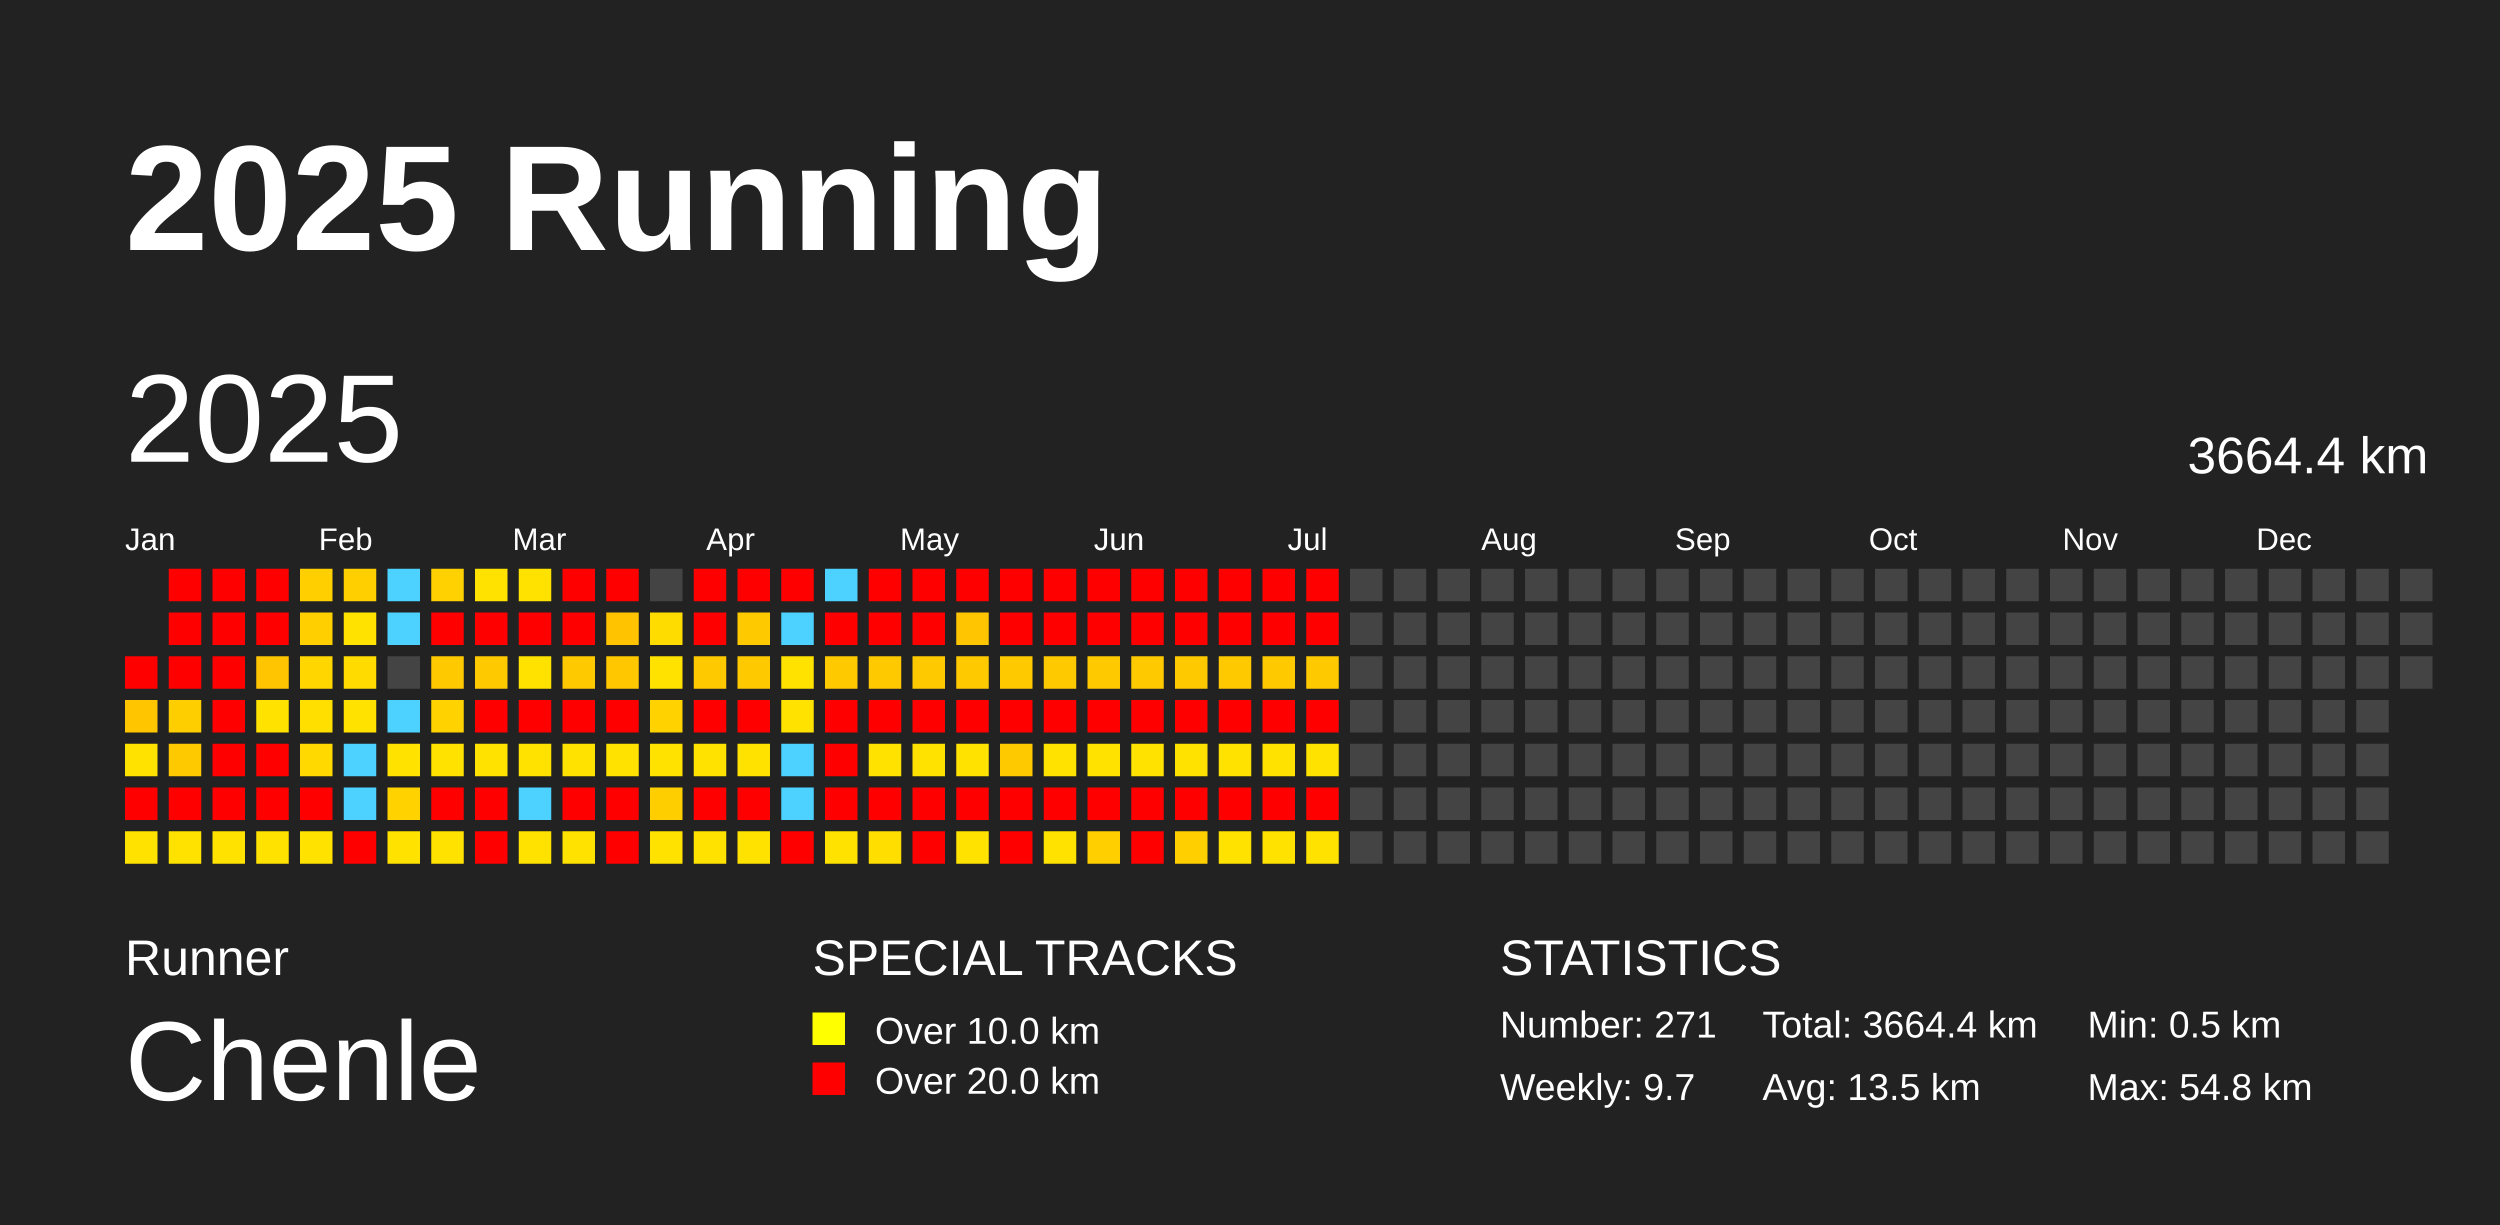
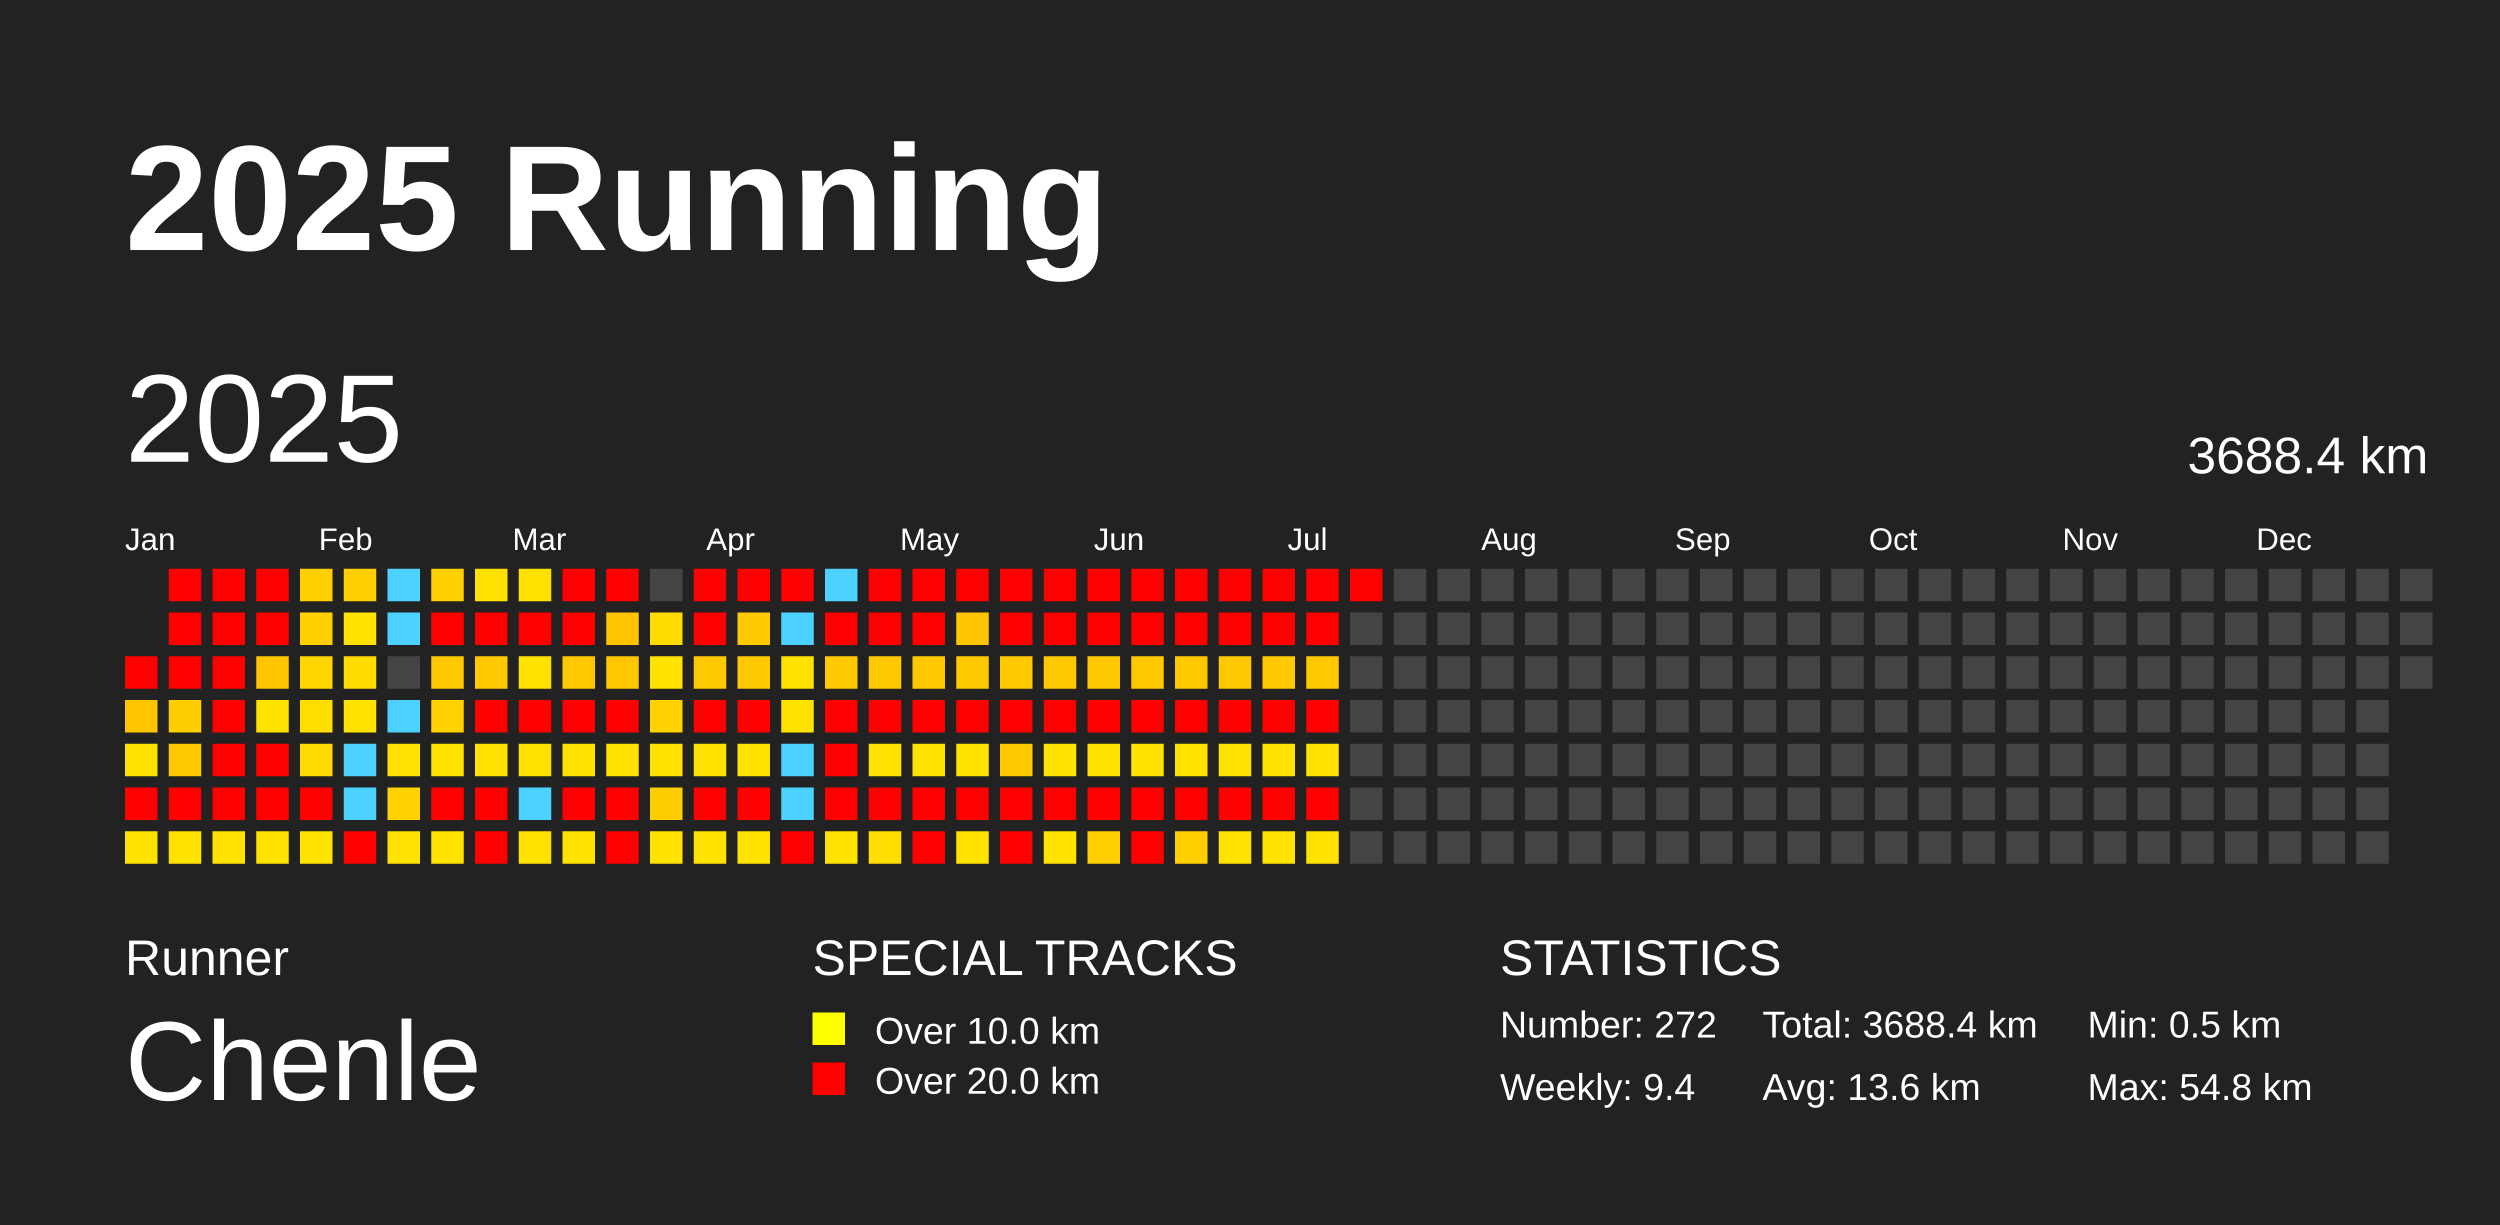
<svg xmlns="http://www.w3.org/2000/svg" baseProfile="full" height="98mm" version="1.1" viewBox="0,0,200,98" width="200mm">
  <defs />
  <rect fill="#222222" height="98" width="200" x="0" y="0" />
  <text fill="#FFFFFF" style="font-size:12px; font-family:Arial; font-weight:bold;" x="10" y="20">2025 Running</text>
  <text fill="#FFFFFF" style="font-size:4px; font-family:Arial" x="10" y="78">Runner</text>
  <text fill="#FFFFFF" style="font-size:9px; font-family:Arial" x="10" y="88">Chenle</text>
  <text fill="#FFFFFF" style="font-size:4px; font-family:Arial" x="65" y="78">SPECIAL TRACKS</text>
  <rect fill="yellow" height="2.6" width="2.6" x="65" y="81" />
  <text fill="#FFFFFF" style="font-size:3px; font-family:Arial" x="70" y="83.5">Over 10.0 km</text>
  <rect fill="red" height="2.6" width="2.6" x="65" y="85" />
  <text fill="#FFFFFF" style="font-size:3px; font-family:Arial" x="70" y="87.5">Over 20.0 km</text>
  <text fill="#FFFFFF" style="font-size:4px; font-family:Arial" x="120" y="78">STATISTICS</text>
-   <text fill="#FFFFFF" style="font-size:3px; font-family:Arial" x="120" y="83">Number: 271</text>
-   <text fill="#FFFFFF" style="font-size:3px; font-family:Arial" x="120" y="88">Weekly: 9.7</text>
-   <text fill="#FFFFFF" style="font-size:3px; font-family:Arial" x="141" y="83">Total: 3664.4 km</text>
-   <text fill="#FFFFFF" style="font-size:3px; font-family:Arial" x="141" y="88">Avg: 13.5 km</text>
+   <text fill="#FFFFFF" style="font-size:3px; font-family:Arial" x="120" y="83">Number: 272</text>
+   <text fill="#FFFFFF" style="font-size:3px; font-family:Arial" x="120" y="88">Weekly: 9.4</text>
+   <text fill="#FFFFFF" style="font-size:3px; font-family:Arial" x="141" y="83">Total: 3688.4 km</text>
+   <text fill="#FFFFFF" style="font-size:3px; font-family:Arial" x="141" y="88">Avg: 13.6 km</text>
  <text fill="#FFFFFF" style="font-size:3px; font-family:Arial" x="167" y="83">Min: 0.5 km</text>
  <text fill="#FFFFFF" style="font-size:3px; font-family:Arial" x="167" y="88">Max: 54.8 km</text>
  <text dominant-baseline="hanging" fill="#FFFFFF" style="font-size:10.0px; font-family:Arial;" x="10" y="30">2025</text>
-   <text dominant-baseline="hanging" fill="#FFFFFF" style="font-size:4.125px; font-family:Arial;" x="175" y="35">3664.4 km</text>
+   <text dominant-baseline="hanging" fill="#FFFFFF" style="font-size:4.125px; font-family:Arial;" x="175" y="35">3688.4 km</text>
  <text fill="#FFFFFF" style="font-size:2.5px; font-family:Arial" x="10.0" y="44">Jan</text>
  <text fill="#FFFFFF" style="font-size:2.5px; font-family:Arial" x="25.5" y="44">Feb</text>
  <text fill="#FFFFFF" style="font-size:2.5px; font-family:Arial" x="41.0" y="44">Mar</text>
  <text fill="#FFFFFF" style="font-size:2.5px; font-family:Arial" x="56.5" y="44">Apr</text>
  <text fill="#FFFFFF" style="font-size:2.5px; font-family:Arial" x="72.0" y="44">May</text>
  <text fill="#FFFFFF" style="font-size:2.5px; font-family:Arial" x="87.5" y="44">Jun</text>
  <text fill="#FFFFFF" style="font-size:2.5px; font-family:Arial" x="103.0" y="44">Jul</text>
  <text fill="#FFFFFF" style="font-size:2.5px; font-family:Arial" x="118.5" y="44">Aug</text>
  <text fill="#FFFFFF" style="font-size:2.5px; font-family:Arial" x="134.0" y="44">Sep</text>
  <text fill="#FFFFFF" style="font-size:2.5px; font-family:Arial" x="149.5" y="44">Oct</text>
  <text fill="#FFFFFF" style="font-size:2.5px; font-family:Arial" x="165.0" y="44">Nov</text>
  <text fill="#FFFFFF" style="font-size:2.5px; font-family:Arial" x="180.5" y="44">Dec</text>
  <rect fill="red" height="2.6" width="2.6" x="10.0" y="52.5" />
  <rect fill="#ffc600" height="2.6" width="2.6" x="10.0" y="56.0" />
  <rect fill="#ffe200" height="2.6" width="2.6" x="10.0" y="59.5" />
  <rect fill="red" height="2.6" width="2.6" x="10.0" y="63.0" />
  <rect fill="#ffe200" height="2.6" width="2.6" x="10.0" y="66.5" />
  <rect fill="red" height="2.6" width="2.6" x="13.5" y="45.5" />
  <rect fill="red" height="2.6" width="2.6" x="13.5" y="49.0" />
  <rect fill="red" height="2.6" width="2.6" x="13.5" y="52.5" />
  <rect fill="#ffce00" height="2.6" width="2.6" x="13.5" y="56.0" />
  <rect fill="#ffc900" height="2.6" width="2.6" x="13.5" y="59.5" />
  <rect fill="red" height="2.6" width="2.6" x="13.5" y="63.0" />
  <rect fill="#ffe200" height="2.6" width="2.6" x="13.5" y="66.5" />
  <rect fill="red" height="2.6" width="2.6" x="17.0" y="45.5" />
  <rect fill="red" height="2.6" width="2.6" x="17.0" y="49.0" />
  <rect fill="red" height="2.6" width="2.6" x="17.0" y="52.5" />
  <rect fill="red" height="2.6" width="2.6" x="17.0" y="56.0" />
  <rect fill="red" height="2.6" width="2.6" x="17.0" y="59.5" />
  <rect fill="red" height="2.6" width="2.6" x="17.0" y="63.0" />
  <rect fill="#ffe200" height="2.6" width="2.6" x="17.0" y="66.5" />
  <rect fill="red" height="2.6" width="2.6" x="20.5" y="45.5" />
  <rect fill="red" height="2.6" width="2.6" x="20.5" y="49.0" />
  <rect fill="#ffc500" height="2.6" width="2.6" x="20.5" y="52.5" />
  <rect fill="#ffe200" height="2.6" width="2.6" x="20.5" y="56.0" />
  <rect fill="red" height="2.6" width="2.6" x="20.5" y="59.5" />
  <rect fill="red" height="2.6" width="2.6" x="20.5" y="63.0" />
  <rect fill="#ffe200" height="2.6" width="2.6" x="20.5" y="66.5" />
  <rect fill="#ffcf00" height="2.6" width="2.6" x="24.0" y="45.5" />
  <rect fill="#ffcf00" height="2.6" width="2.6" x="24.0" y="49.0" />
  <rect fill="#ffd600" height="2.6" width="2.6" x="24.0" y="52.5" />
  <rect fill="#ffdf00" height="2.6" width="2.6" x="24.0" y="56.0" />
  <rect fill="#ffd900" height="2.6" width="2.6" x="24.0" y="59.5" />
  <rect fill="red" height="2.6" width="2.6" x="24.0" y="63.0" />
  <rect fill="#ffe200" height="2.6" width="2.6" x="24.0" y="66.5" />
  <rect fill="#ffcf00" height="2.6" width="2.6" x="27.5" y="45.5" />
  <rect fill="#ffe200" height="2.6" width="2.6" x="27.5" y="49.0" />
  <rect fill="#ffdb00" height="2.6" width="2.6" x="27.5" y="52.5" />
  <rect fill="#ffe200" height="2.6" width="2.6" x="27.5" y="56.0" />
  <rect fill="#4dd2ff" height="2.6" width="2.6" x="27.5" y="59.5" />
  <rect fill="#4dd2ff" height="2.6" width="2.6" x="27.5" y="63.0" />
  <rect fill="red" height="2.6" width="2.6" x="27.5" y="66.5" />
  <rect fill="#4dd2ff" height="2.6" width="2.6" x="31.0" y="45.5" />
  <rect fill="#4dd2ff" height="2.6" width="2.6" x="31.0" y="49.0" />
  <rect fill="#444444" height="2.6" width="2.6" x="31.0" y="52.5" />
  <rect fill="#4dd2ff" height="2.6" width="2.6" x="31.0" y="56.0" />
  <rect fill="#ffe200" height="2.6" width="2.6" x="31.0" y="59.5" />
  <rect fill="#ffd200" height="2.6" width="2.6" x="31.0" y="63.0" />
  <rect fill="#ffe200" height="2.6" width="2.6" x="31.0" y="66.5" />
  <rect fill="#ffd100" height="2.6" width="2.6" x="34.5" y="45.5" />
  <rect fill="red" height="2.6" width="2.6" x="34.5" y="49.0" />
  <rect fill="#ffc900" height="2.6" width="2.6" x="34.5" y="52.5" />
  <rect fill="#ffd200" height="2.6" width="2.6" x="34.5" y="56.0" />
  <rect fill="#ffe200" height="2.6" width="2.6" x="34.5" y="59.5" />
  <rect fill="red" height="2.6" width="2.6" x="34.5" y="63.0" />
  <rect fill="#ffe200" height="2.6" width="2.6" x="34.5" y="66.5" />
  <rect fill="#ffe200" height="2.6" width="2.6" x="38.0" y="45.5" />
  <rect fill="red" height="2.6" width="2.6" x="38.0" y="49.0" />
  <rect fill="#ffc900" height="2.6" width="2.6" x="38.0" y="52.5" />
  <rect fill="red" height="2.6" width="2.6" x="38.0" y="56.0" />
  <rect fill="#ffe200" height="2.6" width="2.6" x="38.0" y="59.5" />
  <rect fill="red" height="2.6" width="2.6" x="38.0" y="63.0" />
  <rect fill="red" height="2.6" width="2.6" x="38.0" y="66.5" />
  <rect fill="#ffe200" height="2.6" width="2.6" x="41.5" y="45.5" />
  <rect fill="red" height="2.6" width="2.6" x="41.5" y="49.0" />
  <rect fill="#ffe200" height="2.6" width="2.6" x="41.5" y="52.5" />
  <rect fill="red" height="2.6" width="2.6" x="41.5" y="56.0" />
  <rect fill="#ffe200" height="2.6" width="2.6" x="41.5" y="59.5" />
  <rect fill="#4dd2ff" height="2.6" width="2.6" x="41.5" y="63.0" />
  <rect fill="#ffe200" height="2.6" width="2.6" x="41.5" y="66.5" />
  <rect fill="red" height="2.6" width="2.6" x="45.0" y="45.5" />
  <rect fill="red" height="2.6" width="2.6" x="45.0" y="49.0" />
  <rect fill="#ffc900" height="2.6" width="2.6" x="45.0" y="52.5" />
  <rect fill="red" height="2.6" width="2.6" x="45.0" y="56.0" />
  <rect fill="#ffe200" height="2.6" width="2.6" x="45.0" y="59.5" />
  <rect fill="red" height="2.6" width="2.6" x="45.0" y="63.0" />
  <rect fill="#ffe200" height="2.6" width="2.6" x="45.0" y="66.5" />
  <rect fill="red" height="2.6" width="2.6" x="48.5" y="45.5" />
  <rect fill="#ffc300" height="2.6" width="2.6" x="48.5" y="49.0" />
  <rect fill="#ffc700" height="2.6" width="2.6" x="48.5" y="52.5" />
  <rect fill="red" height="2.6" width="2.6" x="48.5" y="56.0" />
  <rect fill="#ffe200" height="2.6" width="2.6" x="48.5" y="59.5" />
  <rect fill="red" height="2.6" width="2.6" x="48.5" y="63.0" />
  <rect fill="red" height="2.6" width="2.6" x="48.5" y="66.5" />
  <rect fill="#444444" height="2.6" width="2.6" x="52.0" y="45.5" />
  <rect fill="#ffdc00" height="2.6" width="2.6" x="52.0" y="49.0" />
  <rect fill="#ffe200" height="2.6" width="2.6" x="52.0" y="52.5" />
  <rect fill="#ffd200" height="2.6" width="2.6" x="52.0" y="56.0" />
  <rect fill="#ffe200" height="2.6" width="2.6" x="52.0" y="59.5" />
  <rect fill="#ffce00" height="2.6" width="2.6" x="52.0" y="63.0" />
  <rect fill="#ffe200" height="2.6" width="2.6" x="52.0" y="66.5" />
  <rect fill="red" height="2.6" width="2.6" x="55.5" y="45.5" />
  <rect fill="red" height="2.6" width="2.6" x="55.5" y="49.0" />
  <rect fill="#ffc900" height="2.6" width="2.6" x="55.5" y="52.5" />
  <rect fill="red" height="2.6" width="2.6" x="55.5" y="56.0" />
  <rect fill="#ffe200" height="2.6" width="2.6" x="55.5" y="59.5" />
  <rect fill="red" height="2.6" width="2.6" x="55.5" y="63.0" />
  <rect fill="#ffe200" height="2.6" width="2.6" x="55.5" y="66.5" />
  <rect fill="red" height="2.6" width="2.6" x="59.0" y="45.5" />
  <rect fill="#ffc900" height="2.6" width="2.6" x="59.0" y="49.0" />
  <rect fill="#ffc900" height="2.6" width="2.6" x="59.0" y="52.5" />
  <rect fill="red" height="2.6" width="2.6" x="59.0" y="56.0" />
  <rect fill="#ffe200" height="2.6" width="2.6" x="59.0" y="59.5" />
  <rect fill="red" height="2.6" width="2.6" x="59.0" y="63.0" />
  <rect fill="#ffe200" height="2.6" width="2.6" x="59.0" y="66.5" />
  <rect fill="red" height="2.6" width="2.6" x="62.5" y="45.5" />
  <rect fill="#4dd2ff" height="2.6" width="2.6" x="62.5" y="49.0" />
  <rect fill="#ffe200" height="2.6" width="2.6" x="62.5" y="52.5" />
  <rect fill="#ffe200" height="2.6" width="2.6" x="62.5" y="56.0" />
  <rect fill="#4dd2ff" height="2.6" width="2.6" x="62.5" y="59.5" />
  <rect fill="#4dd2ff" height="2.6" width="2.6" x="62.5" y="63.0" />
  <rect fill="red" height="2.6" width="2.6" x="62.5" y="66.5" />
  <rect fill="#4dd2ff" height="2.6" width="2.6" x="66.0" y="45.5" />
  <rect fill="red" height="2.6" width="2.6" x="66.0" y="49.0" />
  <rect fill="#ffc900" height="2.6" width="2.6" x="66.0" y="52.5" />
  <rect fill="red" height="2.6" width="2.6" x="66.0" y="56.0" />
  <rect fill="red" height="2.6" width="2.6" x="66.0" y="59.5" />
  <rect fill="red" height="2.6" width="2.6" x="66.0" y="63.0" />
  <rect fill="#ffe200" height="2.6" width="2.6" x="66.0" y="66.5" />
  <rect fill="red" height="2.6" width="2.6" x="69.5" y="45.5" />
  <rect fill="red" height="2.6" width="2.6" x="69.5" y="49.0" />
  <rect fill="#ffc900" height="2.6" width="2.6" x="69.5" y="52.5" />
  <rect fill="red" height="2.6" width="2.6" x="69.5" y="56.0" />
  <rect fill="#ffe200" height="2.6" width="2.6" x="69.5" y="59.5" />
  <rect fill="red" height="2.6" width="2.6" x="69.5" y="63.0" />
  <rect fill="#ffde00" height="2.6" width="2.6" x="69.5" y="66.5" />
  <rect fill="red" height="2.6" width="2.6" x="73.0" y="45.5" />
  <rect fill="red" height="2.6" width="2.6" x="73.0" y="49.0" />
  <rect fill="#ffc900" height="2.6" width="2.6" x="73.0" y="52.5" />
  <rect fill="red" height="2.6" width="2.6" x="73.0" y="56.0" />
  <rect fill="#ffe200" height="2.6" width="2.6" x="73.0" y="59.5" />
  <rect fill="red" height="2.6" width="2.6" x="73.0" y="63.0" />
  <rect fill="red" height="2.6" width="2.6" x="73.0" y="66.5" />
  <rect fill="red" height="2.6" width="2.6" x="76.5" y="45.5" />
  <rect fill="#ffc500" height="2.6" width="2.6" x="76.5" y="49.0" />
  <rect fill="#ffc900" height="2.6" width="2.6" x="76.5" y="52.5" />
  <rect fill="red" height="2.6" width="2.6" x="76.5" y="56.0" />
  <rect fill="#ffe200" height="2.6" width="2.6" x="76.5" y="59.5" />
  <rect fill="red" height="2.6" width="2.6" x="76.5" y="63.0" />
  <rect fill="#ffe200" height="2.6" width="2.6" x="76.5" y="66.5" />
  <rect fill="red" height="2.6" width="2.6" x="80.0" y="45.5" />
  <rect fill="red" height="2.6" width="2.6" x="80.0" y="49.0" />
  <rect fill="#ffc900" height="2.6" width="2.6" x="80.0" y="52.5" />
  <rect fill="red" height="2.6" width="2.6" x="80.0" y="56.0" />
  <rect fill="#ffc900" height="2.6" width="2.6" x="80.0" y="59.5" />
  <rect fill="red" height="2.6" width="2.6" x="80.0" y="63.0" />
  <rect fill="red" height="2.6" width="2.6" x="80.0" y="66.5" />
  <rect fill="red" height="2.6" width="2.6" x="83.5" y="45.5" />
  <rect fill="red" height="2.6" width="2.6" x="83.5" y="49.0" />
  <rect fill="#ffc900" height="2.6" width="2.6" x="83.5" y="52.5" />
  <rect fill="red" height="2.6" width="2.6" x="83.5" y="56.0" />
  <rect fill="#ffe200" height="2.6" width="2.6" x="83.5" y="59.5" />
  <rect fill="red" height="2.6" width="2.6" x="83.5" y="63.0" />
  <rect fill="#ffe200" height="2.6" width="2.6" x="83.5" y="66.5" />
  <rect fill="red" height="2.6" width="2.6" x="87.0" y="45.5" />
  <rect fill="red" height="2.6" width="2.6" x="87.0" y="49.0" />
  <rect fill="#ffc900" height="2.6" width="2.6" x="87.0" y="52.5" />
  <rect fill="red" height="2.6" width="2.6" x="87.0" y="56.0" />
  <rect fill="#ffe200" height="2.6" width="2.6" x="87.0" y="59.5" />
  <rect fill="red" height="2.6" width="2.6" x="87.0" y="63.0" />
  <rect fill="#ffcf00" height="2.6" width="2.6" x="87.0" y="66.5" />
  <rect fill="red" height="2.6" width="2.6" x="90.5" y="45.5" />
  <rect fill="red" height="2.6" width="2.6" x="90.5" y="49.0" />
  <rect fill="#ffc900" height="2.6" width="2.6" x="90.5" y="52.5" />
  <rect fill="red" height="2.6" width="2.6" x="90.5" y="56.0" />
  <rect fill="#ffe200" height="2.6" width="2.6" x="90.5" y="59.5" />
  <rect fill="red" height="2.6" width="2.6" x="90.5" y="63.0" />
  <rect fill="red" height="2.6" width="2.6" x="90.5" y="66.5" />
  <rect fill="red" height="2.6" width="2.6" x="94.0" y="45.5" />
  <rect fill="red" height="2.6" width="2.6" x="94.0" y="49.0" />
  <rect fill="#ffc900" height="2.6" width="2.6" x="94.0" y="52.5" />
  <rect fill="red" height="2.6" width="2.6" x="94.0" y="56.0" />
  <rect fill="#ffe200" height="2.6" width="2.6" x="94.0" y="59.5" />
  <rect fill="red" height="2.6" width="2.6" x="94.0" y="63.0" />
  <rect fill="#ffcf00" height="2.6" width="2.6" x="94.0" y="66.5" />
  <rect fill="red" height="2.6" width="2.6" x="97.5" y="45.5" />
  <rect fill="red" height="2.6" width="2.6" x="97.5" y="49.0" />
  <rect fill="#ffc900" height="2.6" width="2.6" x="97.5" y="52.5" />
  <rect fill="red" height="2.6" width="2.6" x="97.5" y="56.0" />
  <rect fill="#ffe200" height="2.6" width="2.6" x="97.5" y="59.5" />
  <rect fill="red" height="2.6" width="2.6" x="97.5" y="63.0" />
  <rect fill="#ffe200" height="2.6" width="2.6" x="97.5" y="66.5" />
  <rect fill="red" height="2.6" width="2.6" x="101.0" y="45.5" />
  <rect fill="red" height="2.6" width="2.6" x="101.0" y="49.0" />
  <rect fill="#ffc900" height="2.6" width="2.6" x="101.0" y="52.5" />
  <rect fill="red" height="2.6" width="2.6" x="101.0" y="56.0" />
  <rect fill="#ffe200" height="2.6" width="2.6" x="101.0" y="59.5" />
  <rect fill="red" height="2.6" width="2.6" x="101.0" y="63.0" />
  <rect fill="#ffe200" height="2.6" width="2.6" x="101.0" y="66.5" />
  <rect fill="red" height="2.6" width="2.6" x="104.5" y="45.5" />
  <rect fill="red" height="2.6" width="2.6" x="104.5" y="49.0" />
  <rect fill="#ffc900" height="2.6" width="2.6" x="104.5" y="52.5" />
  <rect fill="red" height="2.6" width="2.6" x="104.5" y="56.0" />
  <rect fill="#ffe200" height="2.6" width="2.6" x="104.5" y="59.5" />
  <rect fill="red" height="2.6" width="2.6" x="104.5" y="63.0" />
  <rect fill="#ffe200" height="2.6" width="2.6" x="104.5" y="66.5" />
-   <rect fill="#444444" height="2.6" width="2.6" x="108.0" y="45.5" />
+   <rect fill="red" height="2.6" width="2.6" x="108.0" y="45.5" />
  <rect fill="#444444" height="2.6" width="2.6" x="108.0" y="49.0" />
  <rect fill="#444444" height="2.6" width="2.6" x="108.0" y="52.5" />
  <rect fill="#444444" height="2.6" width="2.6" x="108.0" y="56.0" />
  <rect fill="#444444" height="2.6" width="2.6" x="108.0" y="59.5" />
  <rect fill="#444444" height="2.6" width="2.6" x="108.0" y="63.0" />
  <rect fill="#444444" height="2.6" width="2.6" x="108.0" y="66.5" />
  <rect fill="#444444" height="2.6" width="2.6" x="111.5" y="45.5" />
  <rect fill="#444444" height="2.6" width="2.6" x="111.5" y="49.0" />
  <rect fill="#444444" height="2.6" width="2.6" x="111.5" y="52.5" />
  <rect fill="#444444" height="2.6" width="2.6" x="111.5" y="56.0" />
  <rect fill="#444444" height="2.6" width="2.6" x="111.5" y="59.5" />
  <rect fill="#444444" height="2.6" width="2.6" x="111.5" y="63.0" />
  <rect fill="#444444" height="2.6" width="2.6" x="111.5" y="66.5" />
  <rect fill="#444444" height="2.6" width="2.6" x="115.0" y="45.5" />
  <rect fill="#444444" height="2.6" width="2.6" x="115.0" y="49.0" />
  <rect fill="#444444" height="2.6" width="2.6" x="115.0" y="52.5" />
  <rect fill="#444444" height="2.6" width="2.6" x="115.0" y="56.0" />
  <rect fill="#444444" height="2.6" width="2.6" x="115.0" y="59.5" />
  <rect fill="#444444" height="2.6" width="2.6" x="115.0" y="63.0" />
  <rect fill="#444444" height="2.6" width="2.6" x="115.0" y="66.5" />
  <rect fill="#444444" height="2.6" width="2.6" x="118.5" y="45.5" />
  <rect fill="#444444" height="2.6" width="2.6" x="118.5" y="49.0" />
  <rect fill="#444444" height="2.6" width="2.6" x="118.5" y="52.5" />
  <rect fill="#444444" height="2.6" width="2.6" x="118.5" y="56.0" />
  <rect fill="#444444" height="2.6" width="2.6" x="118.5" y="59.5" />
  <rect fill="#444444" height="2.6" width="2.6" x="118.5" y="63.0" />
  <rect fill="#444444" height="2.6" width="2.6" x="118.5" y="66.5" />
  <rect fill="#444444" height="2.6" width="2.6" x="122.0" y="45.5" />
  <rect fill="#444444" height="2.6" width="2.6" x="122.0" y="49.0" />
  <rect fill="#444444" height="2.6" width="2.6" x="122.0" y="52.5" />
  <rect fill="#444444" height="2.6" width="2.6" x="122.0" y="56.0" />
  <rect fill="#444444" height="2.6" width="2.6" x="122.0" y="59.5" />
  <rect fill="#444444" height="2.6" width="2.6" x="122.0" y="63.0" />
  <rect fill="#444444" height="2.6" width="2.6" x="122.0" y="66.5" />
  <rect fill="#444444" height="2.6" width="2.6" x="125.5" y="45.5" />
  <rect fill="#444444" height="2.6" width="2.6" x="125.5" y="49.0" />
  <rect fill="#444444" height="2.6" width="2.6" x="125.5" y="52.5" />
  <rect fill="#444444" height="2.6" width="2.6" x="125.5" y="56.0" />
  <rect fill="#444444" height="2.6" width="2.6" x="125.5" y="59.5" />
  <rect fill="#444444" height="2.6" width="2.6" x="125.5" y="63.0" />
  <rect fill="#444444" height="2.6" width="2.6" x="125.5" y="66.5" />
  <rect fill="#444444" height="2.6" width="2.6" x="129.0" y="45.5" />
  <rect fill="#444444" height="2.6" width="2.6" x="129.0" y="49.0" />
  <rect fill="#444444" height="2.6" width="2.6" x="129.0" y="52.5" />
  <rect fill="#444444" height="2.6" width="2.6" x="129.0" y="56.0" />
  <rect fill="#444444" height="2.6" width="2.6" x="129.0" y="59.5" />
  <rect fill="#444444" height="2.6" width="2.6" x="129.0" y="63.0" />
  <rect fill="#444444" height="2.6" width="2.6" x="129.0" y="66.5" />
  <rect fill="#444444" height="2.6" width="2.6" x="132.5" y="45.5" />
  <rect fill="#444444" height="2.6" width="2.6" x="132.5" y="49.0" />
  <rect fill="#444444" height="2.6" width="2.6" x="132.5" y="52.5" />
  <rect fill="#444444" height="2.6" width="2.6" x="132.5" y="56.0" />
  <rect fill="#444444" height="2.6" width="2.6" x="132.5" y="59.5" />
  <rect fill="#444444" height="2.6" width="2.6" x="132.5" y="63.0" />
  <rect fill="#444444" height="2.6" width="2.6" x="132.5" y="66.5" />
  <rect fill="#444444" height="2.6" width="2.6" x="136.0" y="45.5" />
  <rect fill="#444444" height="2.6" width="2.6" x="136.0" y="49.0" />
  <rect fill="#444444" height="2.6" width="2.6" x="136.0" y="52.5" />
  <rect fill="#444444" height="2.6" width="2.6" x="136.0" y="56.0" />
  <rect fill="#444444" height="2.6" width="2.6" x="136.0" y="59.5" />
  <rect fill="#444444" height="2.6" width="2.6" x="136.0" y="63.0" />
  <rect fill="#444444" height="2.6" width="2.6" x="136.0" y="66.5" />
  <rect fill="#444444" height="2.6" width="2.6" x="139.5" y="45.5" />
  <rect fill="#444444" height="2.6" width="2.6" x="139.5" y="49.0" />
  <rect fill="#444444" height="2.6" width="2.6" x="139.5" y="52.5" />
  <rect fill="#444444" height="2.6" width="2.6" x="139.5" y="56.0" />
  <rect fill="#444444" height="2.6" width="2.6" x="139.5" y="59.5" />
  <rect fill="#444444" height="2.6" width="2.6" x="139.5" y="63.0" />
  <rect fill="#444444" height="2.6" width="2.6" x="139.5" y="66.5" />
  <rect fill="#444444" height="2.6" width="2.6" x="143.0" y="45.5" />
  <rect fill="#444444" height="2.6" width="2.6" x="143.0" y="49.0" />
  <rect fill="#444444" height="2.6" width="2.6" x="143.0" y="52.5" />
  <rect fill="#444444" height="2.6" width="2.6" x="143.0" y="56.0" />
  <rect fill="#444444" height="2.6" width="2.6" x="143.0" y="59.5" />
  <rect fill="#444444" height="2.6" width="2.6" x="143.0" y="63.0" />
  <rect fill="#444444" height="2.6" width="2.6" x="143.0" y="66.5" />
  <rect fill="#444444" height="2.6" width="2.6" x="146.5" y="45.5" />
  <rect fill="#444444" height="2.6" width="2.6" x="146.5" y="49.0" />
  <rect fill="#444444" height="2.6" width="2.6" x="146.5" y="52.5" />
  <rect fill="#444444" height="2.6" width="2.6" x="146.5" y="56.0" />
  <rect fill="#444444" height="2.6" width="2.6" x="146.5" y="59.5" />
  <rect fill="#444444" height="2.6" width="2.6" x="146.5" y="63.0" />
  <rect fill="#444444" height="2.6" width="2.6" x="146.5" y="66.5" />
  <rect fill="#444444" height="2.6" width="2.6" x="150.0" y="45.5" />
  <rect fill="#444444" height="2.6" width="2.6" x="150.0" y="49.0" />
  <rect fill="#444444" height="2.6" width="2.6" x="150.0" y="52.5" />
  <rect fill="#444444" height="2.6" width="2.6" x="150.0" y="56.0" />
  <rect fill="#444444" height="2.6" width="2.6" x="150.0" y="59.5" />
  <rect fill="#444444" height="2.6" width="2.6" x="150.0" y="63.0" />
  <rect fill="#444444" height="2.6" width="2.6" x="150.0" y="66.5" />
  <rect fill="#444444" height="2.6" width="2.6" x="153.5" y="45.5" />
  <rect fill="#444444" height="2.6" width="2.6" x="153.5" y="49.0" />
  <rect fill="#444444" height="2.6" width="2.6" x="153.5" y="52.5" />
  <rect fill="#444444" height="2.6" width="2.6" x="153.5" y="56.0" />
  <rect fill="#444444" height="2.6" width="2.6" x="153.5" y="59.5" />
  <rect fill="#444444" height="2.6" width="2.6" x="153.5" y="63.0" />
  <rect fill="#444444" height="2.6" width="2.6" x="153.5" y="66.5" />
  <rect fill="#444444" height="2.6" width="2.6" x="157.0" y="45.5" />
  <rect fill="#444444" height="2.6" width="2.6" x="157.0" y="49.0" />
  <rect fill="#444444" height="2.6" width="2.6" x="157.0" y="52.5" />
  <rect fill="#444444" height="2.6" width="2.6" x="157.0" y="56.0" />
  <rect fill="#444444" height="2.6" width="2.6" x="157.0" y="59.5" />
  <rect fill="#444444" height="2.6" width="2.6" x="157.0" y="63.0" />
  <rect fill="#444444" height="2.6" width="2.6" x="157.0" y="66.5" />
  <rect fill="#444444" height="2.6" width="2.6" x="160.5" y="45.5" />
  <rect fill="#444444" height="2.6" width="2.6" x="160.5" y="49.0" />
  <rect fill="#444444" height="2.6" width="2.6" x="160.5" y="52.5" />
  <rect fill="#444444" height="2.6" width="2.6" x="160.5" y="56.0" />
  <rect fill="#444444" height="2.6" width="2.6" x="160.5" y="59.5" />
  <rect fill="#444444" height="2.6" width="2.6" x="160.5" y="63.0" />
  <rect fill="#444444" height="2.6" width="2.6" x="160.5" y="66.5" />
  <rect fill="#444444" height="2.6" width="2.6" x="164.0" y="45.5" />
  <rect fill="#444444" height="2.6" width="2.6" x="164.0" y="49.0" />
  <rect fill="#444444" height="2.6" width="2.6" x="164.0" y="52.5" />
  <rect fill="#444444" height="2.6" width="2.6" x="164.0" y="56.0" />
  <rect fill="#444444" height="2.6" width="2.6" x="164.0" y="59.5" />
  <rect fill="#444444" height="2.6" width="2.6" x="164.0" y="63.0" />
  <rect fill="#444444" height="2.6" width="2.6" x="164.0" y="66.5" />
  <rect fill="#444444" height="2.6" width="2.6" x="167.5" y="45.5" />
  <rect fill="#444444" height="2.6" width="2.6" x="167.5" y="49.0" />
  <rect fill="#444444" height="2.6" width="2.6" x="167.5" y="52.5" />
  <rect fill="#444444" height="2.6" width="2.6" x="167.5" y="56.0" />
  <rect fill="#444444" height="2.6" width="2.6" x="167.5" y="59.5" />
  <rect fill="#444444" height="2.6" width="2.6" x="167.5" y="63.0" />
  <rect fill="#444444" height="2.6" width="2.6" x="167.5" y="66.5" />
  <rect fill="#444444" height="2.6" width="2.6" x="171.0" y="45.5" />
  <rect fill="#444444" height="2.6" width="2.6" x="171.0" y="49.0" />
  <rect fill="#444444" height="2.6" width="2.6" x="171.0" y="52.5" />
  <rect fill="#444444" height="2.6" width="2.6" x="171.0" y="56.0" />
  <rect fill="#444444" height="2.6" width="2.6" x="171.0" y="59.5" />
  <rect fill="#444444" height="2.6" width="2.6" x="171.0" y="63.0" />
  <rect fill="#444444" height="2.6" width="2.6" x="171.0" y="66.5" />
  <rect fill="#444444" height="2.6" width="2.6" x="174.5" y="45.5" />
  <rect fill="#444444" height="2.6" width="2.6" x="174.5" y="49.0" />
  <rect fill="#444444" height="2.6" width="2.6" x="174.5" y="52.5" />
  <rect fill="#444444" height="2.6" width="2.6" x="174.5" y="56.0" />
  <rect fill="#444444" height="2.6" width="2.6" x="174.5" y="59.5" />
  <rect fill="#444444" height="2.6" width="2.6" x="174.5" y="63.0" />
  <rect fill="#444444" height="2.6" width="2.6" x="174.5" y="66.5" />
  <rect fill="#444444" height="2.6" width="2.6" x="178.0" y="45.5" />
  <rect fill="#444444" height="2.6" width="2.6" x="178.0" y="49.0" />
  <rect fill="#444444" height="2.6" width="2.6" x="178.0" y="52.5" />
  <rect fill="#444444" height="2.6" width="2.6" x="178.0" y="56.0" />
  <rect fill="#444444" height="2.6" width="2.6" x="178.0" y="59.5" />
  <rect fill="#444444" height="2.6" width="2.6" x="178.0" y="63.0" />
  <rect fill="#444444" height="2.6" width="2.6" x="178.0" y="66.5" />
  <rect fill="#444444" height="2.6" width="2.6" x="181.5" y="45.5" />
  <rect fill="#444444" height="2.6" width="2.6" x="181.5" y="49.0" />
  <rect fill="#444444" height="2.6" width="2.6" x="181.5" y="52.5" />
  <rect fill="#444444" height="2.6" width="2.6" x="181.5" y="56.0" />
  <rect fill="#444444" height="2.6" width="2.6" x="181.5" y="59.5" />
  <rect fill="#444444" height="2.6" width="2.6" x="181.5" y="63.0" />
  <rect fill="#444444" height="2.6" width="2.6" x="181.5" y="66.5" />
  <rect fill="#444444" height="2.6" width="2.6" x="185.0" y="45.5" />
  <rect fill="#444444" height="2.6" width="2.6" x="185.0" y="49.0" />
  <rect fill="#444444" height="2.6" width="2.6" x="185.0" y="52.5" />
  <rect fill="#444444" height="2.6" width="2.6" x="185.0" y="56.0" />
  <rect fill="#444444" height="2.6" width="2.6" x="185.0" y="59.5" />
  <rect fill="#444444" height="2.6" width="2.6" x="185.0" y="63.0" />
  <rect fill="#444444" height="2.6" width="2.6" x="185.0" y="66.5" />
  <rect fill="#444444" height="2.6" width="2.6" x="188.5" y="45.5" />
  <rect fill="#444444" height="2.6" width="2.6" x="188.5" y="49.0" />
  <rect fill="#444444" height="2.6" width="2.6" x="188.5" y="52.5" />
  <rect fill="#444444" height="2.6" width="2.6" x="188.5" y="56.0" />
  <rect fill="#444444" height="2.6" width="2.6" x="188.5" y="59.5" />
  <rect fill="#444444" height="2.6" width="2.6" x="188.5" y="63.0" />
  <rect fill="#444444" height="2.6" width="2.6" x="188.5" y="66.5" />
  <rect fill="#444444" height="2.6" width="2.6" x="192.0" y="45.5" />
  <rect fill="#444444" height="2.6" width="2.6" x="192.0" y="49.0" />
  <rect fill="#444444" height="2.6" width="2.6" x="192.0" y="52.5" />
</svg>
